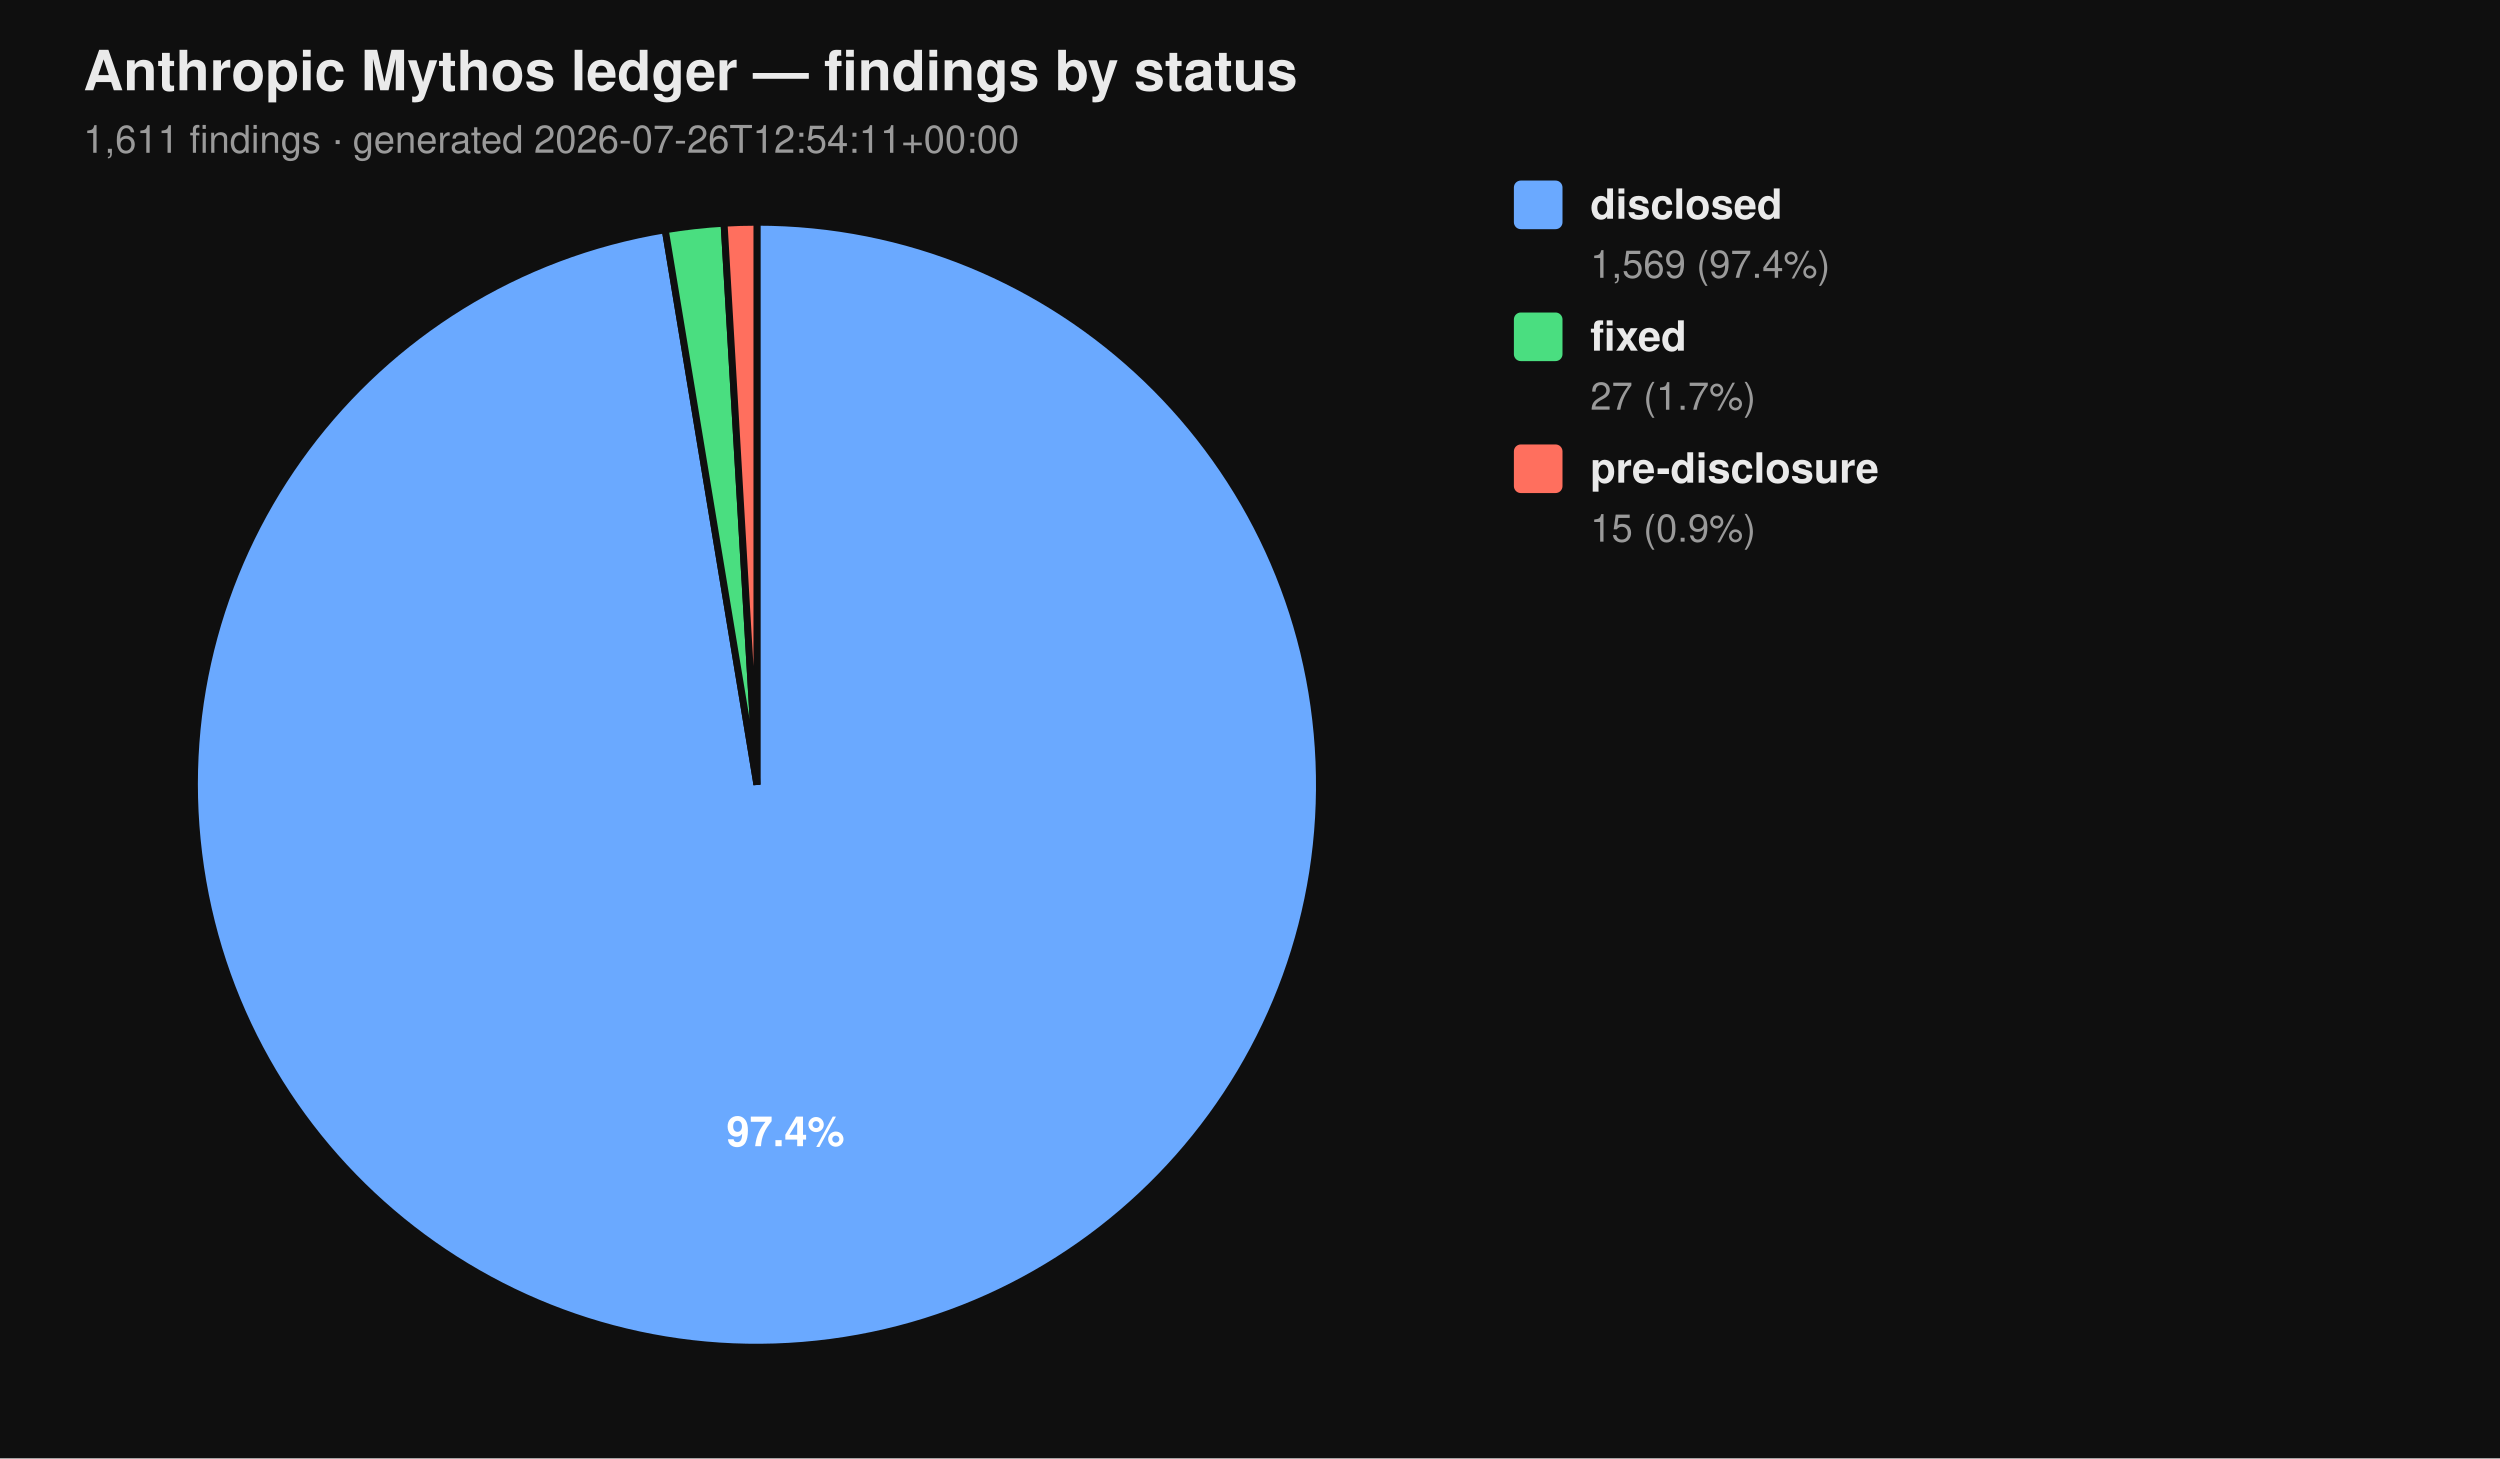
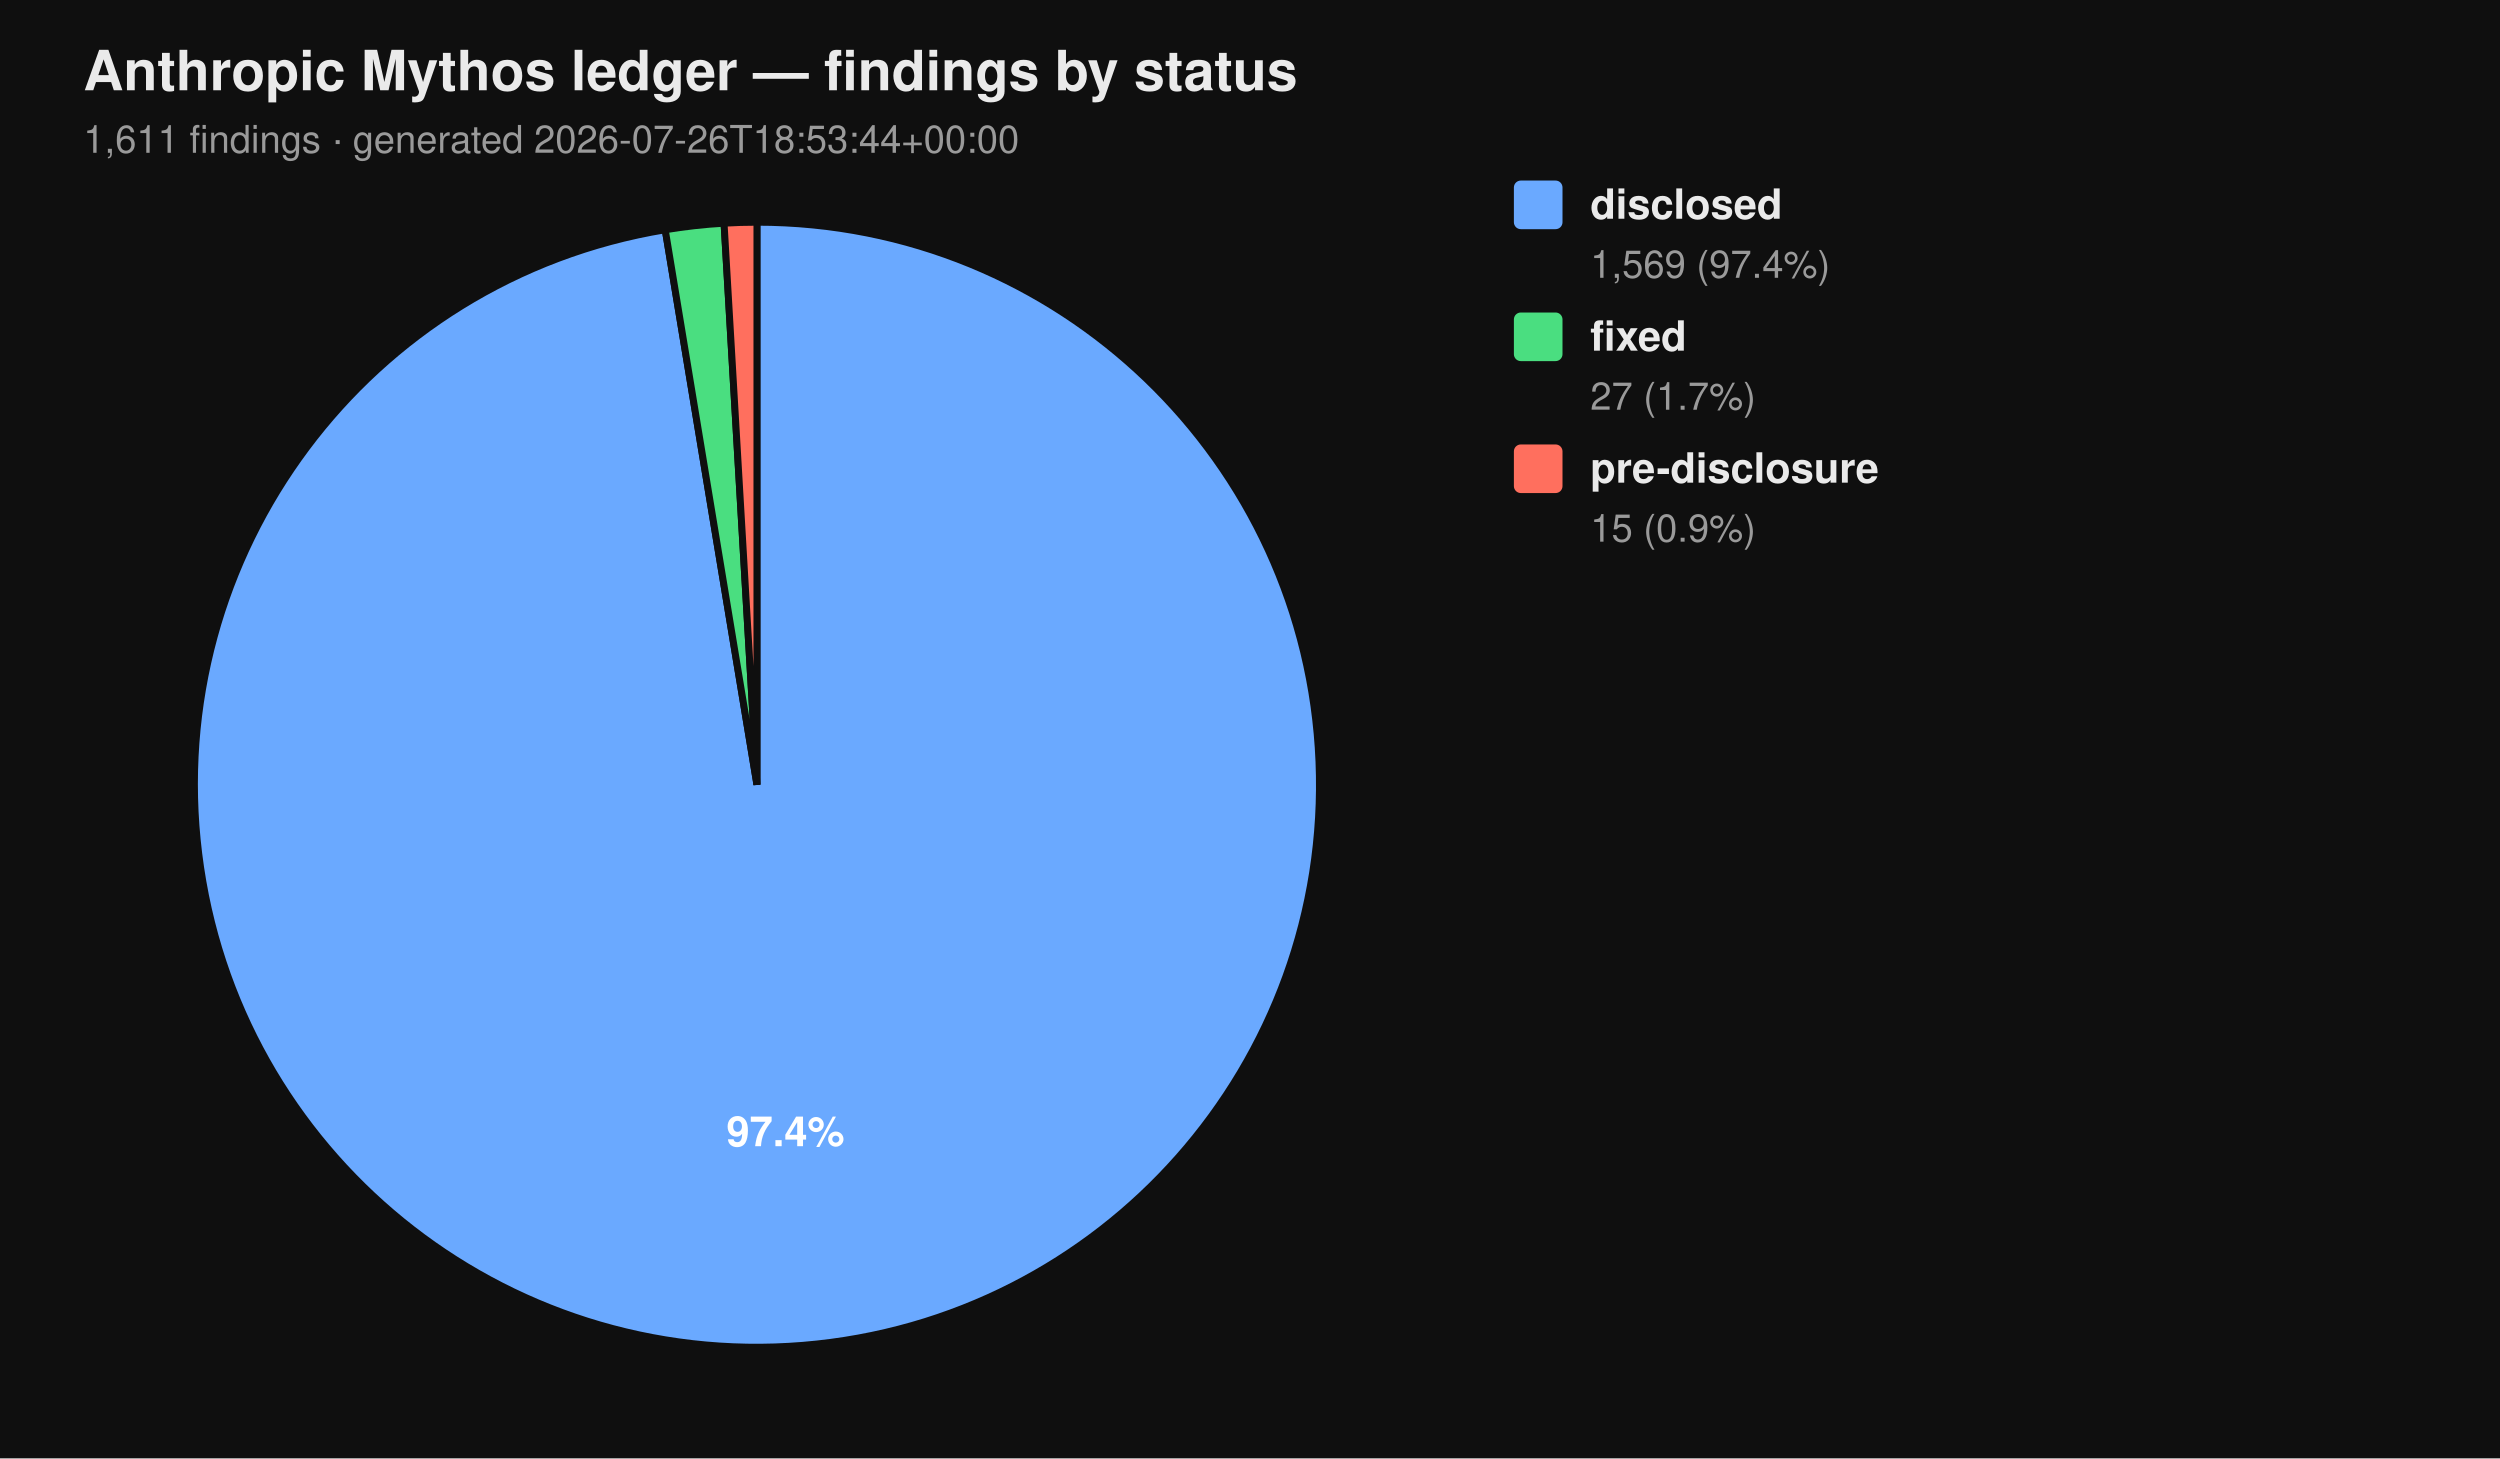
<svg xmlns="http://www.w3.org/2000/svg" viewBox="0 0 720 420" width="720" height="420" font-family="-apple-system, BlinkMacSystemFont, 'Segoe UI', Helvetica, Arial, sans-serif">
  <rect width="100%" height="100%" fill="#0f0f0f" />
  <text x="24" y="26" fill="#eaeaea" font-size="16" font-weight="700">Anthropic Mythos ledger — findings by status</text>
-   <text x="24" y="44" fill="#9a9a9a" font-size="11">1,611 findings  ·  generated 2026-07-26T12:54:11+00:00</text>
+   <text x="24" y="44" fill="#9a9a9a" font-size="11">1,611 findings  ·  generated 2026-07-26T18:53:44+00:00</text>
  <path d="M 218.00 226.00 L 218.00 64.00 A 162.00 162.00 0 1 1 191.58 66.17 Z" fill="#6aa9ff" stroke="#0f0f0f" stroke-width="2" />
  <path d="M 218.00 226.00 L 191.58 66.17 A 162.00 162.00 0 0 1 208.53 64.28 Z" fill="#4ade80" stroke="#0f0f0f" stroke-width="2" />
  <path d="M 218.00 226.00 L 208.53 64.28 A 162.00 162.00 0 0 1 218.00 64.00 Z" fill="#ff6f5e" stroke="#0f0f0f" stroke-width="2" />
  <text x="226.22" y="330.10" text-anchor="middle" fill="#ffffff" font-size="12" font-weight="700">97.4%</text>
  <rect x="436" y="52" width="14" height="14" rx="2" ry="2" fill="#6aa9ff" />
  <text x="458" y="63" fill="#eaeaea" font-size="12" font-weight="600">disclosed</text>
  <text x="458" y="80" fill="#9a9a9a" font-size="11">1,569 (97.4%)</text>
  <rect x="436" y="90" width="14" height="14" rx="2" ry="2" fill="#4ade80" />
  <text x="458" y="101" fill="#eaeaea" font-size="12" font-weight="600">fixed</text>
  <text x="458" y="118" fill="#9a9a9a" font-size="11">27 (1.7%)</text>
  <rect x="436" y="128" width="14" height="14" rx="2" ry="2" fill="#ff6f5e" />
  <text x="458" y="139" fill="#eaeaea" font-size="12" font-weight="600">pre-disclosure</text>
  <text x="458" y="156" fill="#9a9a9a" font-size="11">15 (0.9%)</text>
</svg>
